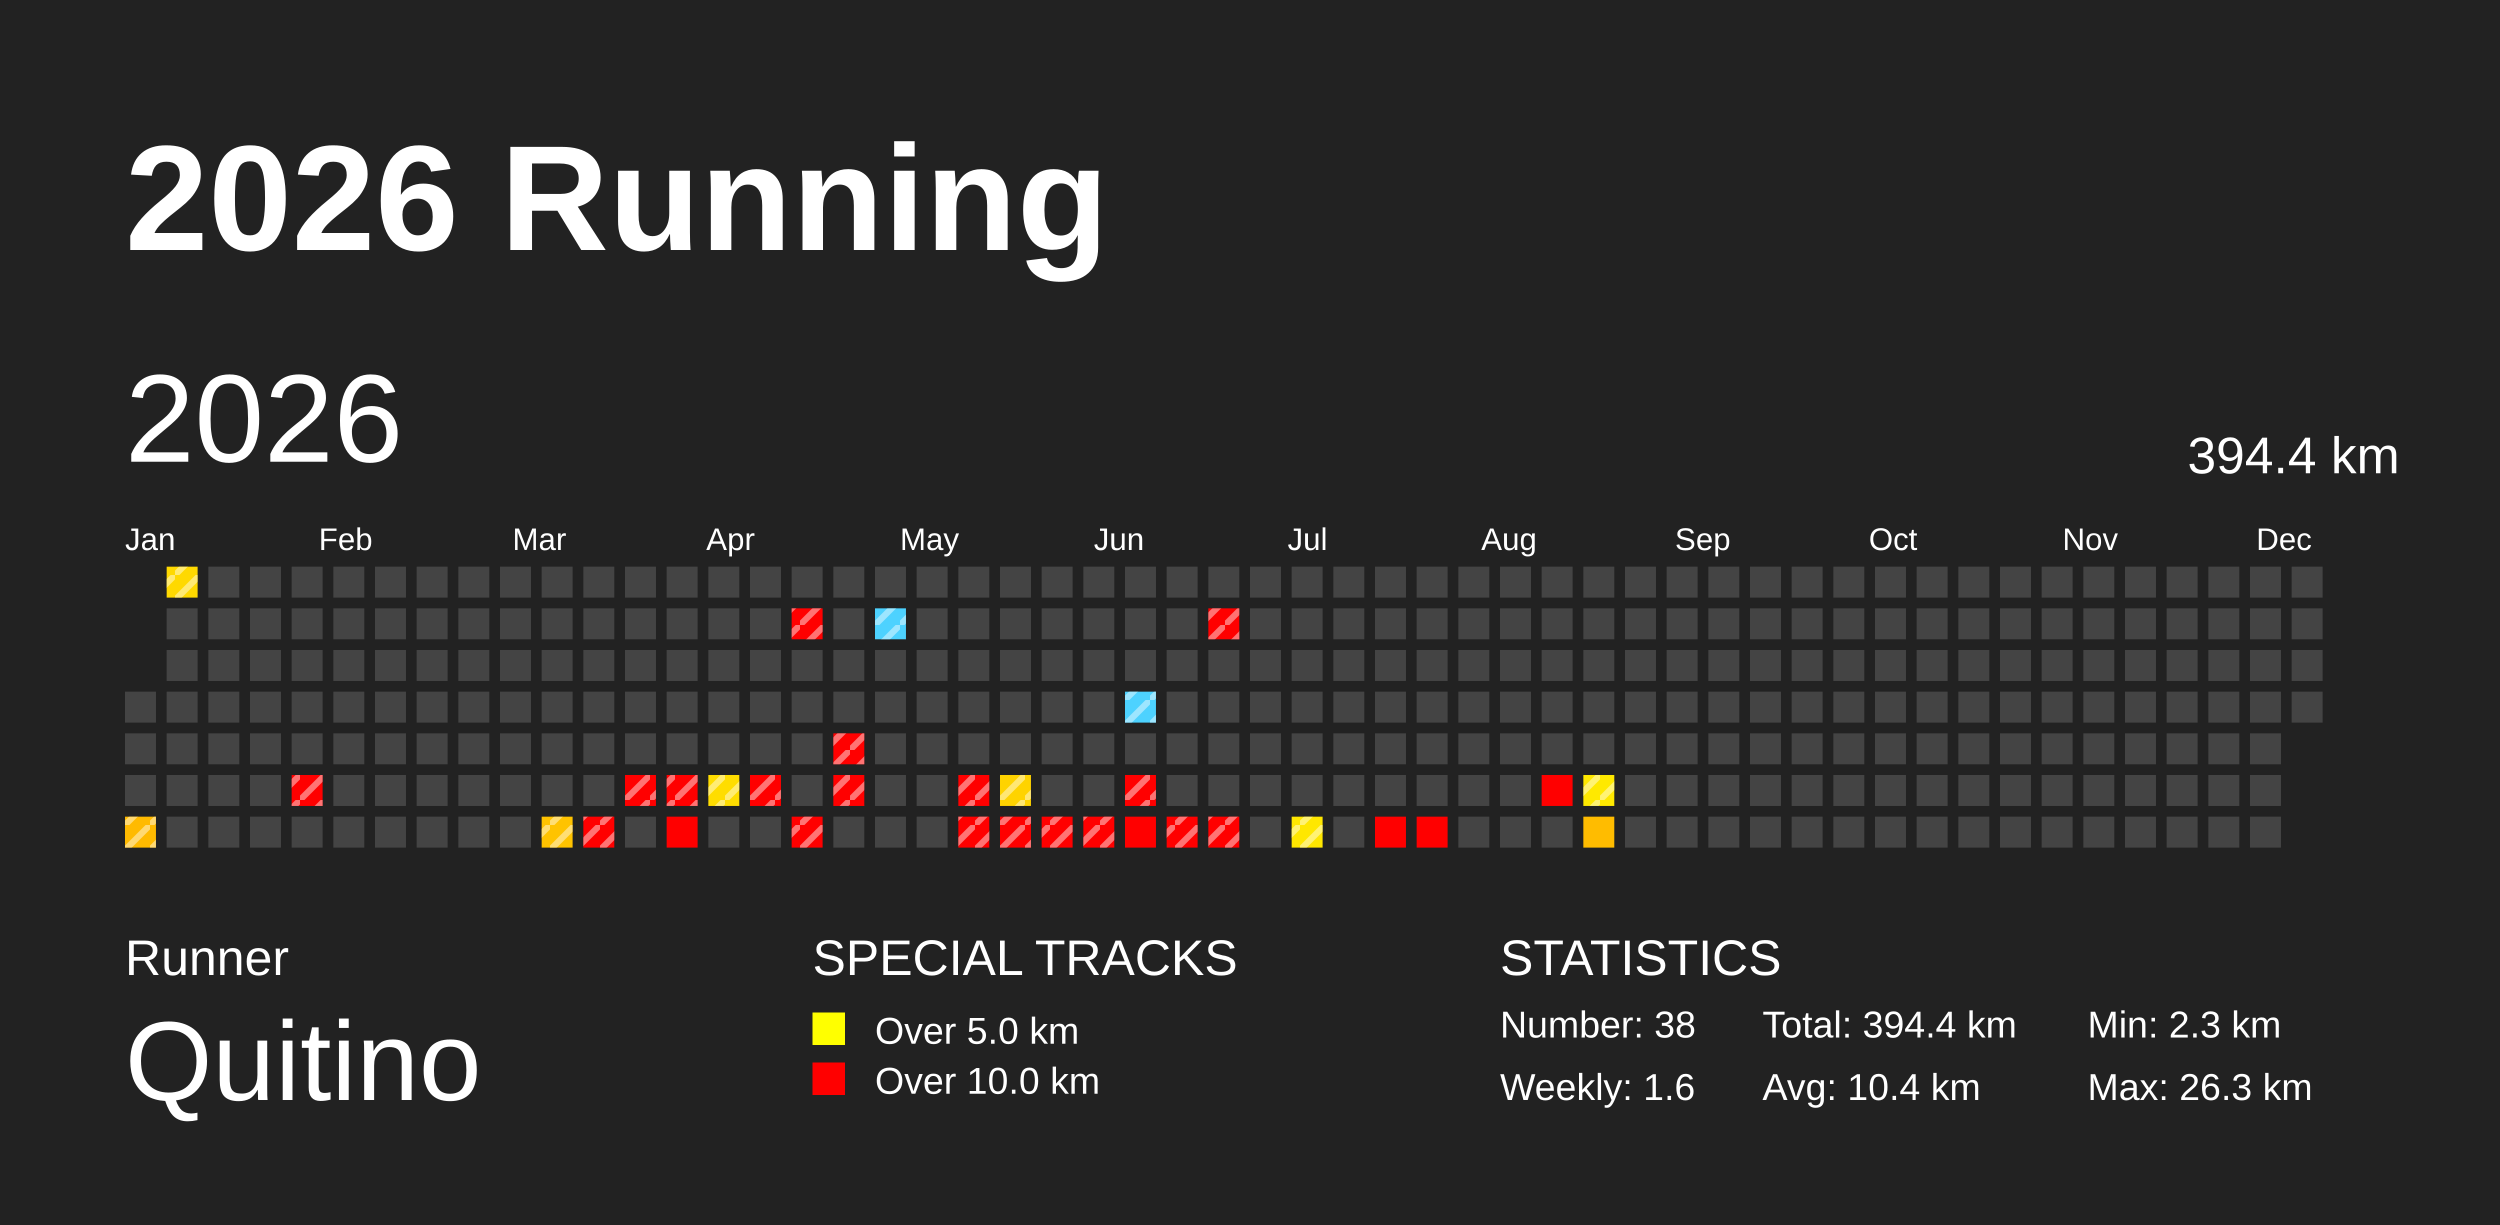
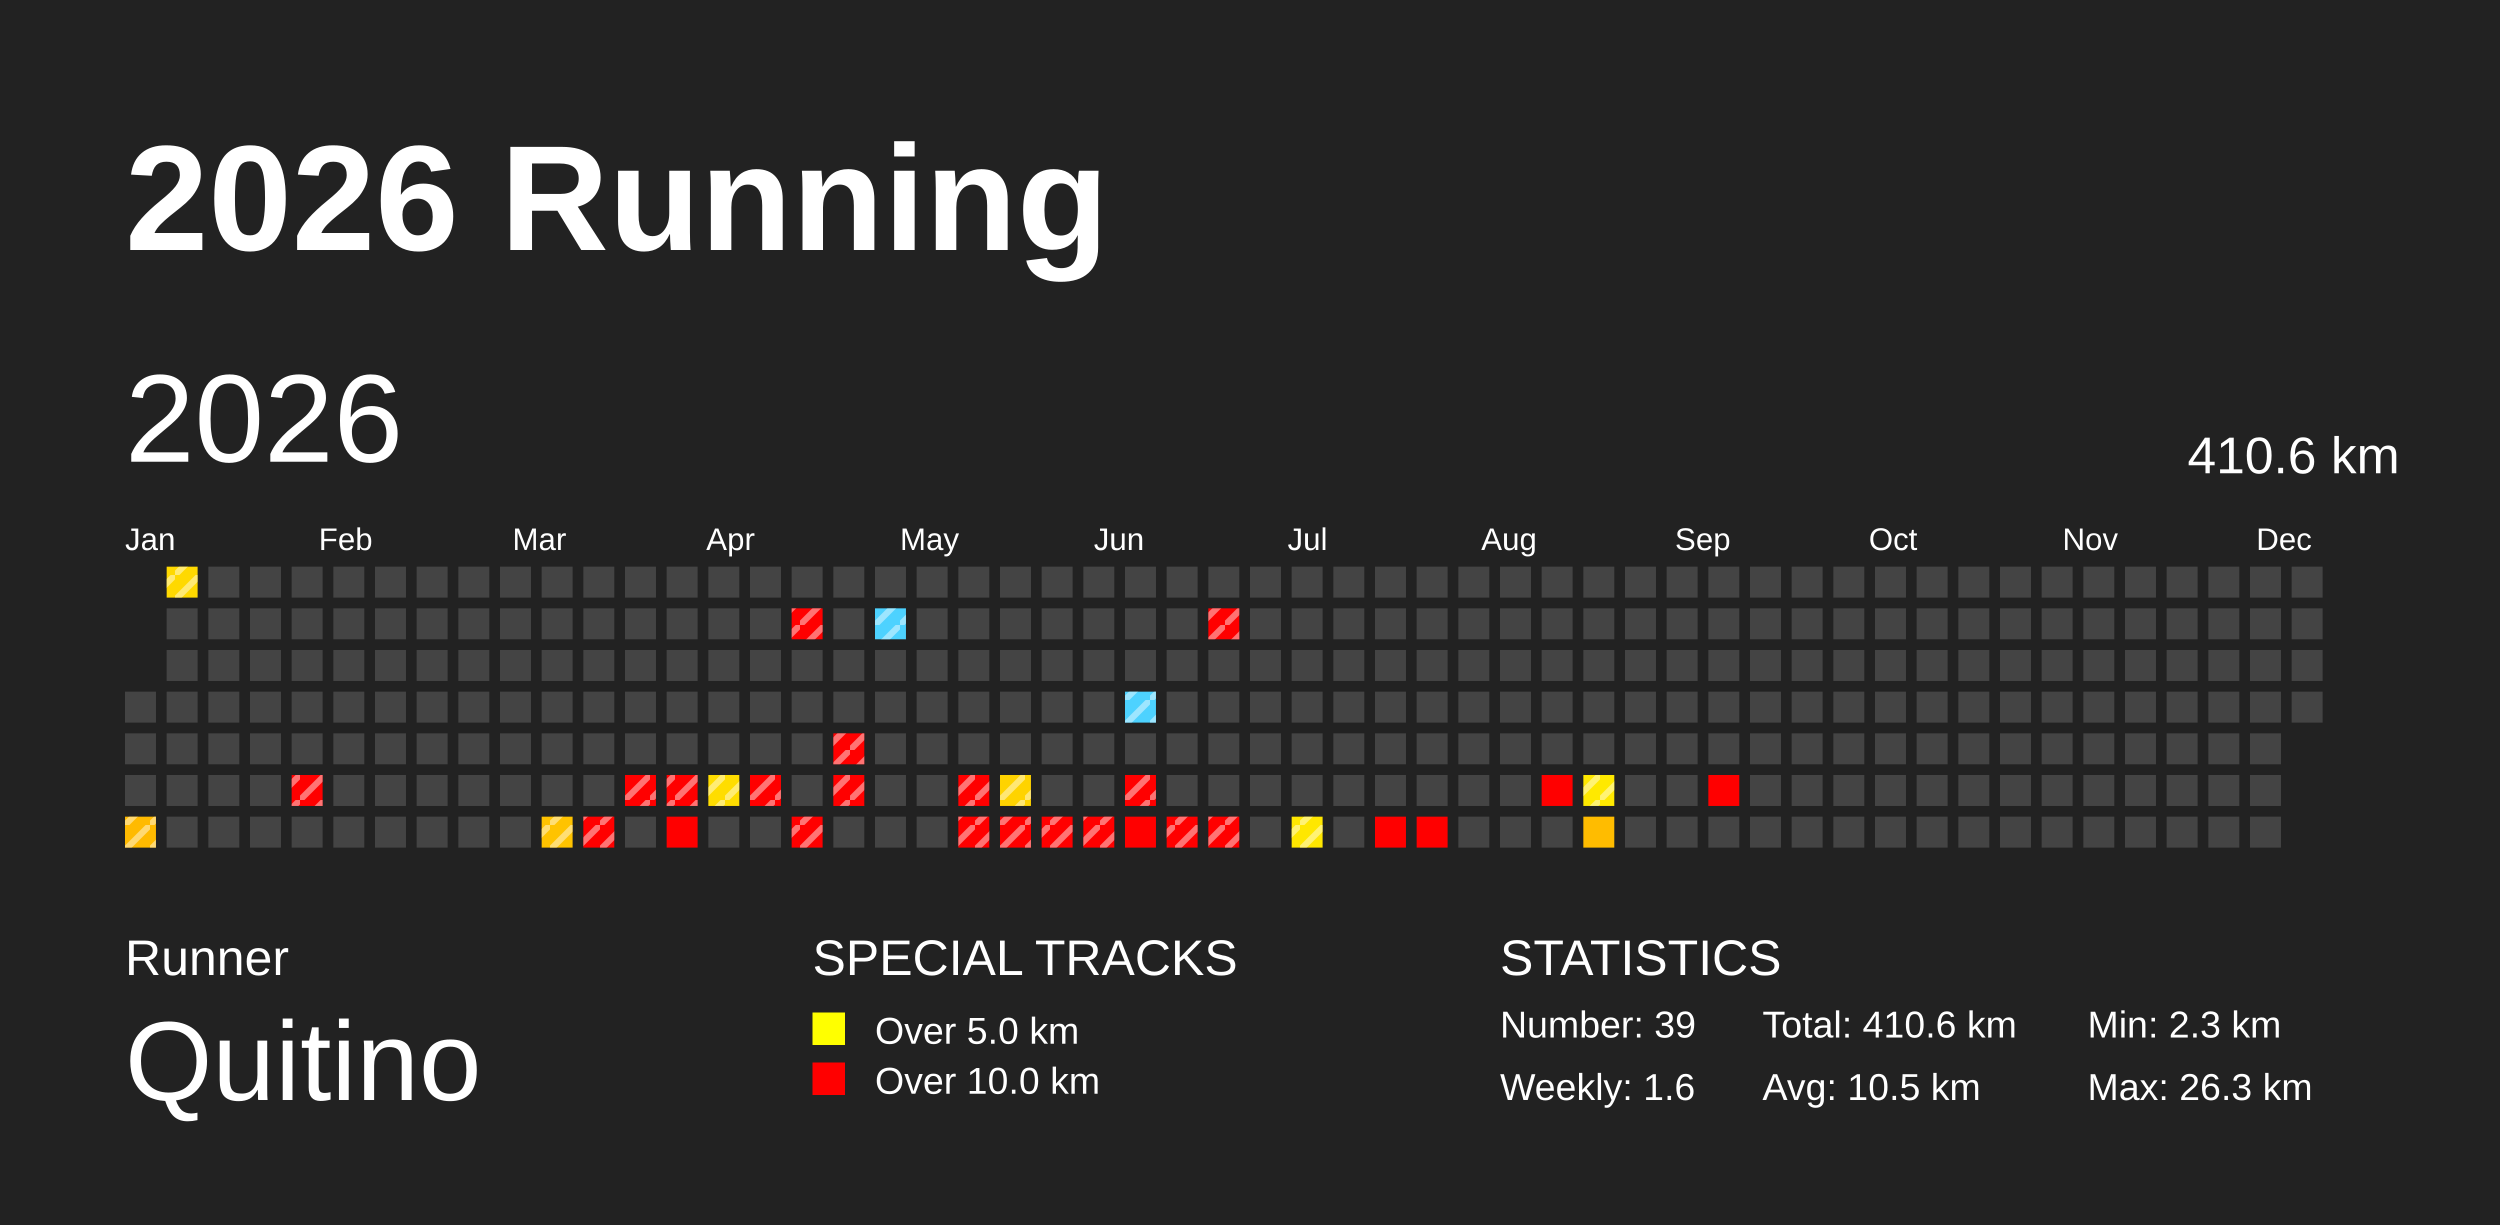
<svg xmlns="http://www.w3.org/2000/svg" baseProfile="full" height="98mm" version="1.1" viewBox="0,0,200,98" width="200mm">
  <defs>
    <pattern height="2" id="indoor-stripe" patternUnits="userSpaceOnUse" width="2">
      <line stroke="white" stroke-opacity="0.45" stroke-width="0.5" x1="0" x2="2" y1="2" y2="0" />
    </pattern>
  </defs>
  <rect fill="#222222" height="98" width="200" x="0" y="0" />
  <text fill="#FFFFFF" style="font-size:12px; font-family:Arial; font-weight:bold;" x="10" y="20">2026 Running</text>
  <text fill="#FFFFFF" style="font-size:4px; font-family:Arial" x="10" y="78">Runner</text>
  <text fill="#FFFFFF" style="font-size:9px; font-family:Arial" x="10" y="88">Quitino</text>
  <text fill="#FFFFFF" style="font-size:4px; font-family:Arial" x="65" y="78">SPECIAL TRACKS</text>
  <rect fill="yellow" height="2.6" width="2.6" x="65" y="81" />
  <text fill="#FFFFFF" style="font-size:3px; font-family:Arial" x="70" y="83.5">Over 5.0 km</text>
  <rect fill="red" height="2.6" width="2.6" x="65" y="85" />
  <text fill="#FFFFFF" style="font-size:3px; font-family:Arial" x="70" y="87.5">Over 10.0 km</text>
  <text fill="#FFFFFF" style="font-size:4px; font-family:Arial" x="120" y="78">STATISTICS</text>
-   <text fill="#FFFFFF" style="font-size:3px; font-family:Arial" x="120" y="83">Number: 38</text>
+   <text fill="#FFFFFF" style="font-size:3px; font-family:Arial" x="120" y="83">Number: 39</text>
  <text fill="#FFFFFF" style="font-size:3px; font-family:Arial" x="120" y="88">Weekly: 1.6</text>
-   <text fill="#FFFFFF" style="font-size:3px; font-family:Arial" x="141" y="83">Total: 394.4 km</text>
-   <text fill="#FFFFFF" style="font-size:3px; font-family:Arial" x="141" y="88">Avg: 10.4 km</text>
+   <text fill="#FFFFFF" style="font-size:3px; font-family:Arial" x="141" y="83">Total: 410.6 km</text>
+   <text fill="#FFFFFF" style="font-size:3px; font-family:Arial" x="141" y="88">Avg: 10.5 km</text>
  <text fill="#FFFFFF" style="font-size:3px; font-family:Arial" x="167" y="83">Min: 2.3 km</text>
  <text fill="#FFFFFF" style="font-size:3px; font-family:Arial" x="167" y="88">Max: 26.3 km</text>
  <text dominant-baseline="hanging" fill="#FFFFFF" style="font-size:10.0px; font-family:Arial;" x="10" y="30">2026</text>
-   <text dominant-baseline="hanging" fill="#FFFFFF" style="font-size:4.125px; font-family:Arial;" x="175" y="35">394.4 km</text>
+   <text dominant-baseline="hanging" fill="#FFFFFF" style="font-size:4.125px; font-family:Arial;" x="175" y="35">410.6 km</text>
  <text fill="#FFFFFF" style="font-size:2.5px; font-family:Arial" x="10.0" y="44">Jan</text>
  <text fill="#FFFFFF" style="font-size:2.5px; font-family:Arial" x="25.5" y="44">Feb</text>
  <text fill="#FFFFFF" style="font-size:2.5px; font-family:Arial" x="41.0" y="44">Mar</text>
  <text fill="#FFFFFF" style="font-size:2.5px; font-family:Arial" x="56.5" y="44">Apr</text>
  <text fill="#FFFFFF" style="font-size:2.5px; font-family:Arial" x="72.0" y="44">May</text>
  <text fill="#FFFFFF" style="font-size:2.5px; font-family:Arial" x="87.5" y="44">Jun</text>
  <text fill="#FFFFFF" style="font-size:2.5px; font-family:Arial" x="103.0" y="44">Jul</text>
  <text fill="#FFFFFF" style="font-size:2.5px; font-family:Arial" x="118.5" y="44">Aug</text>
  <text fill="#FFFFFF" style="font-size:2.5px; font-family:Arial" x="134.0" y="44">Sep</text>
  <text fill="#FFFFFF" style="font-size:2.5px; font-family:Arial" x="149.5" y="44">Oct</text>
  <text fill="#FFFFFF" style="font-size:2.5px; font-family:Arial" x="165.0" y="44">Nov</text>
  <text fill="#FFFFFF" style="font-size:2.5px; font-family:Arial" x="180.5" y="44">Dec</text>
  <rect fill="#444444" height="2.476" width="2.476" x="10" y="55.333" />
  <rect fill="#444444" height="2.476" width="2.476" x="10" y="58.667" />
  <rect fill="#444444" height="2.476" width="2.476" x="10" y="62" />
  <rect fill="#ffba00" height="2.476" width="2.476" x="10" y="65.333" />
  <rect fill="url(#indoor-stripe)" height="2.476" width="2.476" x="10" y="65.333" />
  <rect fill="#ffd900" height="2.476" width="2.476" x="13.333" y="45.333" />
  <rect fill="url(#indoor-stripe)" height="2.476" width="2.476" x="13.333" y="45.333" />
  <rect fill="#444444" height="2.476" width="2.476" x="13.333" y="48.667" />
  <rect fill="#444444" height="2.476" width="2.476" x="13.333" y="52" />
  <rect fill="#444444" height="2.476" width="2.476" x="13.333" y="55.333" />
  <rect fill="#444444" height="2.476" width="2.476" x="13.333" y="58.667" />
  <rect fill="#444444" height="2.476" width="2.476" x="13.333" y="62" />
  <rect fill="#444444" height="2.476" width="2.476" x="13.333" y="65.333" />
  <rect fill="#444444" height="2.476" width="2.476" x="16.667" y="45.333" />
  <rect fill="#444444" height="2.476" width="2.476" x="16.667" y="48.667" />
  <rect fill="#444444" height="2.476" width="2.476" x="16.667" y="52" />
  <rect fill="#444444" height="2.476" width="2.476" x="16.667" y="55.333" />
  <rect fill="#444444" height="2.476" width="2.476" x="16.667" y="58.667" />
  <rect fill="#444444" height="2.476" width="2.476" x="16.667" y="62" />
  <rect fill="#444444" height="2.476" width="2.476" x="16.667" y="65.333" />
  <rect fill="#444444" height="2.476" width="2.476" x="20.0" y="45.333" />
  <rect fill="#444444" height="2.476" width="2.476" x="20.0" y="48.667" />
  <rect fill="#444444" height="2.476" width="2.476" x="20.0" y="52" />
  <rect fill="#444444" height="2.476" width="2.476" x="20.0" y="55.333" />
  <rect fill="#444444" height="2.476" width="2.476" x="20.0" y="58.667" />
  <rect fill="#444444" height="2.476" width="2.476" x="20.0" y="62" />
  <rect fill="#444444" height="2.476" width="2.476" x="20.0" y="65.333" />
  <rect fill="#444444" height="2.476" width="2.476" x="23.333" y="45.333" />
  <rect fill="#444444" height="2.476" width="2.476" x="23.333" y="48.667" />
  <rect fill="#444444" height="2.476" width="2.476" x="23.333" y="52" />
  <rect fill="#444444" height="2.476" width="2.476" x="23.333" y="55.333" />
  <rect fill="#444444" height="2.476" width="2.476" x="23.333" y="58.667" />
  <rect fill="red" height="2.476" width="2.476" x="23.333" y="62" />
  <rect fill="url(#indoor-stripe)" height="2.476" width="2.476" x="23.333" y="62" />
  <rect fill="#444444" height="2.476" width="2.476" x="23.333" y="65.333" />
  <rect fill="#444444" height="2.476" width="2.476" x="26.667" y="45.333" />
  <rect fill="#444444" height="2.476" width="2.476" x="26.667" y="48.667" />
  <rect fill="#444444" height="2.476" width="2.476" x="26.667" y="52" />
  <rect fill="#444444" height="2.476" width="2.476" x="26.667" y="55.333" />
  <rect fill="#444444" height="2.476" width="2.476" x="26.667" y="58.667" />
  <rect fill="#444444" height="2.476" width="2.476" x="26.667" y="62" />
  <rect fill="#444444" height="2.476" width="2.476" x="26.667" y="65.333" />
  <rect fill="#444444" height="2.476" width="2.476" x="30" y="45.333" />
  <rect fill="#444444" height="2.476" width="2.476" x="30" y="48.667" />
  <rect fill="#444444" height="2.476" width="2.476" x="30" y="52" />
  <rect fill="#444444" height="2.476" width="2.476" x="30" y="55.333" />
  <rect fill="#444444" height="2.476" width="2.476" x="30" y="58.667" />
  <rect fill="#444444" height="2.476" width="2.476" x="30" y="62" />
  <rect fill="#444444" height="2.476" width="2.476" x="30" y="65.333" />
  <rect fill="#444444" height="2.476" width="2.476" x="33.333" y="45.333" />
  <rect fill="#444444" height="2.476" width="2.476" x="33.333" y="48.667" />
  <rect fill="#444444" height="2.476" width="2.476" x="33.333" y="52" />
  <rect fill="#444444" height="2.476" width="2.476" x="33.333" y="55.333" />
  <rect fill="#444444" height="2.476" width="2.476" x="33.333" y="58.667" />
  <rect fill="#444444" height="2.476" width="2.476" x="33.333" y="62" />
  <rect fill="#444444" height="2.476" width="2.476" x="33.333" y="65.333" />
  <rect fill="#444444" height="2.476" width="2.476" x="36.667" y="45.333" />
  <rect fill="#444444" height="2.476" width="2.476" x="36.667" y="48.667" />
  <rect fill="#444444" height="2.476" width="2.476" x="36.667" y="52" />
  <rect fill="#444444" height="2.476" width="2.476" x="36.667" y="55.333" />
  <rect fill="#444444" height="2.476" width="2.476" x="36.667" y="58.667" />
  <rect fill="#444444" height="2.476" width="2.476" x="36.667" y="62" />
  <rect fill="#444444" height="2.476" width="2.476" x="36.667" y="65.333" />
  <rect fill="#444444" height="2.476" width="2.476" x="40.0" y="45.333" />
  <rect fill="#444444" height="2.476" width="2.476" x="40.0" y="48.667" />
  <rect fill="#444444" height="2.476" width="2.476" x="40.0" y="52" />
  <rect fill="#444444" height="2.476" width="2.476" x="40.0" y="55.333" />
  <rect fill="#444444" height="2.476" width="2.476" x="40.0" y="58.667" />
  <rect fill="#444444" height="2.476" width="2.476" x="40.0" y="62" />
  <rect fill="#444444" height="2.476" width="2.476" x="40.0" y="65.333" />
  <rect fill="#444444" height="2.476" width="2.476" x="43.333" y="45.333" />
  <rect fill="#444444" height="2.476" width="2.476" x="43.333" y="48.667" />
  <rect fill="#444444" height="2.476" width="2.476" x="43.333" y="52" />
  <rect fill="#444444" height="2.476" width="2.476" x="43.333" y="55.333" />
  <rect fill="#444444" height="2.476" width="2.476" x="43.333" y="58.667" />
  <rect fill="#444444" height="2.476" width="2.476" x="43.333" y="62" />
  <rect fill="#ffc300" height="2.476" width="2.476" x="43.333" y="65.333" />
  <rect fill="url(#indoor-stripe)" height="2.476" width="2.476" x="43.333" y="65.333" />
  <rect fill="#444444" height="2.476" width="2.476" x="46.667" y="45.333" />
  <rect fill="#444444" height="2.476" width="2.476" x="46.667" y="48.667" />
  <rect fill="#444444" height="2.476" width="2.476" x="46.667" y="52" />
  <rect fill="#444444" height="2.476" width="2.476" x="46.667" y="55.333" />
  <rect fill="#444444" height="2.476" width="2.476" x="46.667" y="58.667" />
  <rect fill="#444444" height="2.476" width="2.476" x="46.667" y="62" />
  <rect fill="red" height="2.476" width="2.476" x="46.667" y="65.333" />
  <rect fill="url(#indoor-stripe)" height="2.476" width="2.476" x="46.667" y="65.333" />
  <rect fill="#444444" height="2.476" width="2.476" x="50" y="45.333" />
  <rect fill="#444444" height="2.476" width="2.476" x="50" y="48.667" />
  <rect fill="#444444" height="2.476" width="2.476" x="50" y="52" />
  <rect fill="#444444" height="2.476" width="2.476" x="50" y="55.333" />
  <rect fill="#444444" height="2.476" width="2.476" x="50" y="58.667" />
  <rect fill="red" height="2.476" width="2.476" x="50" y="62" />
  <rect fill="url(#indoor-stripe)" height="2.476" width="2.476" x="50" y="62" />
  <rect fill="#444444" height="2.476" width="2.476" x="50" y="65.333" />
  <rect fill="#444444" height="2.476" width="2.476" x="53.333" y="45.333" />
  <rect fill="#444444" height="2.476" width="2.476" x="53.333" y="48.667" />
  <rect fill="#444444" height="2.476" width="2.476" x="53.333" y="52" />
  <rect fill="#444444" height="2.476" width="2.476" x="53.333" y="55.333" />
  <rect fill="#444444" height="2.476" width="2.476" x="53.333" y="58.667" />
  <rect fill="red" height="2.476" width="2.476" x="53.333" y="62" />
  <rect fill="url(#indoor-stripe)" height="2.476" width="2.476" x="53.333" y="62" />
  <rect fill="red" height="2.476" width="2.476" x="53.333" y="65.333" />
  <rect fill="#444444" height="2.476" width="2.476" x="56.667" y="45.333" />
  <rect fill="#444444" height="2.476" width="2.476" x="56.667" y="48.667" />
  <rect fill="#444444" height="2.476" width="2.476" x="56.667" y="52" />
  <rect fill="#444444" height="2.476" width="2.476" x="56.667" y="55.333" />
  <rect fill="#444444" height="2.476" width="2.476" x="56.667" y="58.667" />
  <rect fill="#ffdd00" height="2.476" width="2.476" x="56.667" y="62" />
  <rect fill="url(#indoor-stripe)" height="2.476" width="2.476" x="56.667" y="62" />
  <rect fill="#444444" height="2.476" width="2.476" x="56.667" y="65.333" />
  <rect fill="#444444" height="2.476" width="2.476" x="60" y="45.333" />
  <rect fill="#444444" height="2.476" width="2.476" x="60" y="48.667" />
  <rect fill="#444444" height="2.476" width="2.476" x="60" y="52" />
  <rect fill="#444444" height="2.476" width="2.476" x="60" y="55.333" />
  <rect fill="#444444" height="2.476" width="2.476" x="60" y="58.667" />
  <rect fill="red" height="2.476" width="2.476" x="60" y="62" />
  <rect fill="url(#indoor-stripe)" height="2.476" width="2.476" x="60" y="62" />
  <rect fill="#444444" height="2.476" width="2.476" x="60" y="65.333" />
  <rect fill="#444444" height="2.476" width="2.476" x="63.333" y="45.333" />
  <rect fill="red" height="2.476" width="2.476" x="63.333" y="48.667" />
  <rect fill="url(#indoor-stripe)" height="2.476" width="2.476" x="63.333" y="48.667" />
  <rect fill="#444444" height="2.476" width="2.476" x="63.333" y="52" />
  <rect fill="#444444" height="2.476" width="2.476" x="63.333" y="55.333" />
  <rect fill="#444444" height="2.476" width="2.476" x="63.333" y="58.667" />
  <rect fill="#444444" height="2.476" width="2.476" x="63.333" y="62" />
  <rect fill="red" height="2.476" width="2.476" x="63.333" y="65.333" />
  <rect fill="url(#indoor-stripe)" height="2.476" width="2.476" x="63.333" y="65.333" />
  <rect fill="#444444" height="2.476" width="2.476" x="66.667" y="45.333" />
  <rect fill="#444444" height="2.476" width="2.476" x="66.667" y="48.667" />
  <rect fill="#444444" height="2.476" width="2.476" x="66.667" y="52" />
  <rect fill="#444444" height="2.476" width="2.476" x="66.667" y="55.333" />
  <rect fill="red" height="2.476" width="2.476" x="66.667" y="58.667" />
  <rect fill="url(#indoor-stripe)" height="2.476" width="2.476" x="66.667" y="58.667" />
  <rect fill="red" height="2.476" width="2.476" x="66.667" y="62" />
  <rect fill="url(#indoor-stripe)" height="2.476" width="2.476" x="66.667" y="62" />
  <rect fill="#444444" height="2.476" width="2.476" x="66.667" y="65.333" />
  <rect fill="#444444" height="2.476" width="2.476" x="70" y="45.333" />
  <rect fill="#4dd2ff" height="2.476" width="2.476" x="70" y="48.667" />
  <rect fill="url(#indoor-stripe)" height="2.476" width="2.476" x="70" y="48.667" />
  <rect fill="#444444" height="2.476" width="2.476" x="70" y="52" />
  <rect fill="#444444" height="2.476" width="2.476" x="70" y="55.333" />
  <rect fill="#444444" height="2.476" width="2.476" x="70" y="58.667" />
  <rect fill="#444444" height="2.476" width="2.476" x="70" y="62" />
  <rect fill="#444444" height="2.476" width="2.476" x="70" y="65.333" />
  <rect fill="#444444" height="2.476" width="2.476" x="73.333" y="45.333" />
  <rect fill="#444444" height="2.476" width="2.476" x="73.333" y="48.667" />
  <rect fill="#444444" height="2.476" width="2.476" x="73.333" y="52" />
  <rect fill="#444444" height="2.476" width="2.476" x="73.333" y="55.333" />
  <rect fill="#444444" height="2.476" width="2.476" x="73.333" y="58.667" />
  <rect fill="#444444" height="2.476" width="2.476" x="73.333" y="62" />
  <rect fill="#444444" height="2.476" width="2.476" x="73.333" y="65.333" />
  <rect fill="#444444" height="2.476" width="2.476" x="76.667" y="45.333" />
  <rect fill="#444444" height="2.476" width="2.476" x="76.667" y="48.667" />
  <rect fill="#444444" height="2.476" width="2.476" x="76.667" y="52" />
  <rect fill="#444444" height="2.476" width="2.476" x="76.667" y="55.333" />
  <rect fill="#444444" height="2.476" width="2.476" x="76.667" y="58.667" />
  <rect fill="red" height="2.476" width="2.476" x="76.667" y="62" />
  <rect fill="url(#indoor-stripe)" height="2.476" width="2.476" x="76.667" y="62" />
  <rect fill="red" height="2.476" width="2.476" x="76.667" y="65.333" />
  <rect fill="url(#indoor-stripe)" height="2.476" width="2.476" x="76.667" y="65.333" />
  <rect fill="#444444" height="2.476" width="2.476" x="80.0" y="45.333" />
  <rect fill="#444444" height="2.476" width="2.476" x="80.0" y="48.667" />
  <rect fill="#444444" height="2.476" width="2.476" x="80.0" y="52" />
  <rect fill="#444444" height="2.476" width="2.476" x="80.0" y="55.333" />
  <rect fill="#444444" height="2.476" width="2.476" x="80.0" y="58.667" />
  <rect fill="#ffd300" height="2.476" width="2.476" x="80.0" y="62" />
  <rect fill="url(#indoor-stripe)" height="2.476" width="2.476" x="80.0" y="62" />
  <rect fill="red" height="2.476" width="2.476" x="80.0" y="65.333" />
  <rect fill="url(#indoor-stripe)" height="2.476" width="2.476" x="80.0" y="65.333" />
  <rect fill="#444444" height="2.476" width="2.476" x="83.333" y="45.333" />
  <rect fill="#444444" height="2.476" width="2.476" x="83.333" y="48.667" />
  <rect fill="#444444" height="2.476" width="2.476" x="83.333" y="52" />
  <rect fill="#444444" height="2.476" width="2.476" x="83.333" y="55.333" />
  <rect fill="#444444" height="2.476" width="2.476" x="83.333" y="58.667" />
  <rect fill="#444444" height="2.476" width="2.476" x="83.333" y="62" />
  <rect fill="red" height="2.476" width="2.476" x="83.333" y="65.333" />
  <rect fill="url(#indoor-stripe)" height="2.476" width="2.476" x="83.333" y="65.333" />
  <rect fill="#444444" height="2.476" width="2.476" x="86.667" y="45.333" />
  <rect fill="#444444" height="2.476" width="2.476" x="86.667" y="48.667" />
  <rect fill="#444444" height="2.476" width="2.476" x="86.667" y="52" />
  <rect fill="#444444" height="2.476" width="2.476" x="86.667" y="55.333" />
  <rect fill="#444444" height="2.476" width="2.476" x="86.667" y="58.667" />
  <rect fill="#444444" height="2.476" width="2.476" x="86.667" y="62" />
  <rect fill="red" height="2.476" width="2.476" x="86.667" y="65.333" />
  <rect fill="url(#indoor-stripe)" height="2.476" width="2.476" x="86.667" y="65.333" />
  <rect fill="#444444" height="2.476" width="2.476" x="90" y="45.333" />
  <rect fill="#444444" height="2.476" width="2.476" x="90" y="48.667" />
  <rect fill="#444444" height="2.476" width="2.476" x="90" y="52" />
  <rect fill="#4dd2ff" height="2.476" width="2.476" x="90" y="55.333" />
  <rect fill="url(#indoor-stripe)" height="2.476" width="2.476" x="90" y="55.333" />
  <rect fill="#444444" height="2.476" width="2.476" x="90" y="58.667" />
  <rect fill="red" height="2.476" width="2.476" x="90" y="62" />
  <rect fill="url(#indoor-stripe)" height="2.476" width="2.476" x="90" y="62" />
  <rect fill="red" height="2.476" width="2.476" x="90" y="65.333" />
  <rect fill="#444444" height="2.476" width="2.476" x="93.333" y="45.333" />
  <rect fill="#444444" height="2.476" width="2.476" x="93.333" y="48.667" />
  <rect fill="#444444" height="2.476" width="2.476" x="93.333" y="52" />
  <rect fill="#444444" height="2.476" width="2.476" x="93.333" y="55.333" />
  <rect fill="#444444" height="2.476" width="2.476" x="93.333" y="58.667" />
  <rect fill="#444444" height="2.476" width="2.476" x="93.333" y="62" />
  <rect fill="red" height="2.476" width="2.476" x="93.333" y="65.333" />
  <rect fill="url(#indoor-stripe)" height="2.476" width="2.476" x="93.333" y="65.333" />
  <rect fill="#444444" height="2.476" width="2.476" x="96.667" y="45.333" />
  <rect fill="red" height="2.476" width="2.476" x="96.667" y="48.667" />
  <rect fill="url(#indoor-stripe)" height="2.476" width="2.476" x="96.667" y="48.667" />
  <rect fill="#444444" height="2.476" width="2.476" x="96.667" y="52" />
  <rect fill="#444444" height="2.476" width="2.476" x="96.667" y="55.333" />
  <rect fill="#444444" height="2.476" width="2.476" x="96.667" y="58.667" />
  <rect fill="#444444" height="2.476" width="2.476" x="96.667" y="62" />
  <rect fill="red" height="2.476" width="2.476" x="96.667" y="65.333" />
  <rect fill="url(#indoor-stripe)" height="2.476" width="2.476" x="96.667" y="65.333" />
  <rect fill="#444444" height="2.476" width="2.476" x="100" y="45.333" />
  <rect fill="#444444" height="2.476" width="2.476" x="100" y="48.667" />
  <rect fill="#444444" height="2.476" width="2.476" x="100" y="52" />
  <rect fill="#444444" height="2.476" width="2.476" x="100" y="55.333" />
  <rect fill="#444444" height="2.476" width="2.476" x="100" y="58.667" />
  <rect fill="#444444" height="2.476" width="2.476" x="100" y="62" />
  <rect fill="#444444" height="2.476" width="2.476" x="100" y="65.333" />
  <rect fill="#444444" height="2.476" width="2.476" x="103.333" y="45.333" />
  <rect fill="#444444" height="2.476" width="2.476" x="103.333" y="48.667" />
  <rect fill="#444444" height="2.476" width="2.476" x="103.333" y="52" />
  <rect fill="#444444" height="2.476" width="2.476" x="103.333" y="55.333" />
  <rect fill="#444444" height="2.476" width="2.476" x="103.333" y="58.667" />
  <rect fill="#444444" height="2.476" width="2.476" x="103.333" y="62" />
  <rect fill="#ffe700" height="2.476" width="2.476" x="103.333" y="65.333" />
  <rect fill="url(#indoor-stripe)" height="2.476" width="2.476" x="103.333" y="65.333" />
  <rect fill="#444444" height="2.476" width="2.476" x="106.667" y="45.333" />
  <rect fill="#444444" height="2.476" width="2.476" x="106.667" y="48.667" />
  <rect fill="#444444" height="2.476" width="2.476" x="106.667" y="52" />
  <rect fill="#444444" height="2.476" width="2.476" x="106.667" y="55.333" />
  <rect fill="#444444" height="2.476" width="2.476" x="106.667" y="58.667" />
  <rect fill="#444444" height="2.476" width="2.476" x="106.667" y="62" />
  <rect fill="#444444" height="2.476" width="2.476" x="106.667" y="65.333" />
  <rect fill="#444444" height="2.476" width="2.476" x="110" y="45.333" />
  <rect fill="#444444" height="2.476" width="2.476" x="110" y="48.667" />
  <rect fill="#444444" height="2.476" width="2.476" x="110" y="52" />
  <rect fill="#444444" height="2.476" width="2.476" x="110" y="55.333" />
  <rect fill="#444444" height="2.476" width="2.476" x="110" y="58.667" />
  <rect fill="#444444" height="2.476" width="2.476" x="110" y="62" />
  <rect fill="red" height="2.476" width="2.476" x="110" y="65.333" />
  <rect fill="#444444" height="2.476" width="2.476" x="113.333" y="45.333" />
  <rect fill="#444444" height="2.476" width="2.476" x="113.333" y="48.667" />
  <rect fill="#444444" height="2.476" width="2.476" x="113.333" y="52" />
  <rect fill="#444444" height="2.476" width="2.476" x="113.333" y="55.333" />
  <rect fill="#444444" height="2.476" width="2.476" x="113.333" y="58.667" />
  <rect fill="#444444" height="2.476" width="2.476" x="113.333" y="62" />
  <rect fill="red" height="2.476" width="2.476" x="113.333" y="65.333" />
  <rect fill="#444444" height="2.476" width="2.476" x="116.667" y="45.333" />
  <rect fill="#444444" height="2.476" width="2.476" x="116.667" y="48.667" />
  <rect fill="#444444" height="2.476" width="2.476" x="116.667" y="52" />
  <rect fill="#444444" height="2.476" width="2.476" x="116.667" y="55.333" />
  <rect fill="#444444" height="2.476" width="2.476" x="116.667" y="58.667" />
  <rect fill="#444444" height="2.476" width="2.476" x="116.667" y="62" />
  <rect fill="#444444" height="2.476" width="2.476" x="116.667" y="65.333" />
  <rect fill="#444444" height="2.476" width="2.476" x="120" y="45.333" />
  <rect fill="#444444" height="2.476" width="2.476" x="120" y="48.667" />
  <rect fill="#444444" height="2.476" width="2.476" x="120" y="52" />
  <rect fill="#444444" height="2.476" width="2.476" x="120" y="55.333" />
  <rect fill="#444444" height="2.476" width="2.476" x="120" y="58.667" />
  <rect fill="#444444" height="2.476" width="2.476" x="120" y="62" />
  <rect fill="#444444" height="2.476" width="2.476" x="120" y="65.333" />
  <rect fill="#444444" height="2.476" width="2.476" x="123.333" y="45.333" />
  <rect fill="#444444" height="2.476" width="2.476" x="123.333" y="48.667" />
  <rect fill="#444444" height="2.476" width="2.476" x="123.333" y="52" />
  <rect fill="#444444" height="2.476" width="2.476" x="123.333" y="55.333" />
  <rect fill="#444444" height="2.476" width="2.476" x="123.333" y="58.667" />
  <rect fill="red" height="2.476" width="2.476" x="123.333" y="62" />
  <rect fill="#444444" height="2.476" width="2.476" x="123.333" y="65.333" />
  <rect fill="#444444" height="2.476" width="2.476" x="126.667" y="45.333" />
  <rect fill="#444444" height="2.476" width="2.476" x="126.667" y="48.667" />
  <rect fill="#444444" height="2.476" width="2.476" x="126.667" y="52" />
  <rect fill="#444444" height="2.476" width="2.476" x="126.667" y="55.333" />
  <rect fill="#444444" height="2.476" width="2.476" x="126.667" y="58.667" />
  <rect fill="#ffe900" height="2.476" width="2.476" x="126.667" y="62" />
  <rect fill="url(#indoor-stripe)" height="2.476" width="2.476" x="126.667" y="62" />
  <rect fill="#ffbc00" height="2.476" width="2.476" x="126.667" y="65.333" />
  <rect fill="#444444" height="2.476" width="2.476" x="130" y="45.333" />
  <rect fill="#444444" height="2.476" width="2.476" x="130" y="48.667" />
  <rect fill="#444444" height="2.476" width="2.476" x="130" y="52" />
  <rect fill="#444444" height="2.476" width="2.476" x="130" y="55.333" />
  <rect fill="#444444" height="2.476" width="2.476" x="130" y="58.667" />
  <rect fill="#444444" height="2.476" width="2.476" x="130" y="62" />
  <rect fill="#444444" height="2.476" width="2.476" x="130" y="65.333" />
  <rect fill="#444444" height="2.476" width="2.476" x="133.333" y="45.333" />
  <rect fill="#444444" height="2.476" width="2.476" x="133.333" y="48.667" />
  <rect fill="#444444" height="2.476" width="2.476" x="133.333" y="52" />
  <rect fill="#444444" height="2.476" width="2.476" x="133.333" y="55.333" />
  <rect fill="#444444" height="2.476" width="2.476" x="133.333" y="58.667" />
  <rect fill="#444444" height="2.476" width="2.476" x="133.333" y="62" />
  <rect fill="#444444" height="2.476" width="2.476" x="133.333" y="65.333" />
  <rect fill="#444444" height="2.476" width="2.476" x="136.667" y="45.333" />
  <rect fill="#444444" height="2.476" width="2.476" x="136.667" y="48.667" />
  <rect fill="#444444" height="2.476" width="2.476" x="136.667" y="52" />
  <rect fill="#444444" height="2.476" width="2.476" x="136.667" y="55.333" />
  <rect fill="#444444" height="2.476" width="2.476" x="136.667" y="58.667" />
-   <rect fill="#444444" height="2.476" width="2.476" x="136.667" y="62" />
+   <rect fill="red" height="2.476" width="2.476" x="136.667" y="62" />
  <rect fill="#444444" height="2.476" width="2.476" x="136.667" y="65.333" />
  <rect fill="#444444" height="2.476" width="2.476" x="140" y="45.333" />
  <rect fill="#444444" height="2.476" width="2.476" x="140" y="48.667" />
  <rect fill="#444444" height="2.476" width="2.476" x="140" y="52" />
  <rect fill="#444444" height="2.476" width="2.476" x="140" y="55.333" />
  <rect fill="#444444" height="2.476" width="2.476" x="140" y="58.667" />
  <rect fill="#444444" height="2.476" width="2.476" x="140" y="62" />
  <rect fill="#444444" height="2.476" width="2.476" x="140" y="65.333" />
  <rect fill="#444444" height="2.476" width="2.476" x="143.333" y="45.333" />
  <rect fill="#444444" height="2.476" width="2.476" x="143.333" y="48.667" />
  <rect fill="#444444" height="2.476" width="2.476" x="143.333" y="52" />
  <rect fill="#444444" height="2.476" width="2.476" x="143.333" y="55.333" />
  <rect fill="#444444" height="2.476" width="2.476" x="143.333" y="58.667" />
  <rect fill="#444444" height="2.476" width="2.476" x="143.333" y="62" />
  <rect fill="#444444" height="2.476" width="2.476" x="143.333" y="65.333" />
  <rect fill="#444444" height="2.476" width="2.476" x="146.667" y="45.333" />
  <rect fill="#444444" height="2.476" width="2.476" x="146.667" y="48.667" />
  <rect fill="#444444" height="2.476" width="2.476" x="146.667" y="52" />
  <rect fill="#444444" height="2.476" width="2.476" x="146.667" y="55.333" />
  <rect fill="#444444" height="2.476" width="2.476" x="146.667" y="58.667" />
  <rect fill="#444444" height="2.476" width="2.476" x="146.667" y="62" />
  <rect fill="#444444" height="2.476" width="2.476" x="146.667" y="65.333" />
  <rect fill="#444444" height="2.476" width="2.476" x="150.0" y="45.333" />
  <rect fill="#444444" height="2.476" width="2.476" x="150.0" y="48.667" />
  <rect fill="#444444" height="2.476" width="2.476" x="150.0" y="52" />
  <rect fill="#444444" height="2.476" width="2.476" x="150.0" y="55.333" />
  <rect fill="#444444" height="2.476" width="2.476" x="150.0" y="58.667" />
  <rect fill="#444444" height="2.476" width="2.476" x="150.0" y="62" />
  <rect fill="#444444" height="2.476" width="2.476" x="150.0" y="65.333" />
  <rect fill="#444444" height="2.476" width="2.476" x="153.333" y="45.333" />
  <rect fill="#444444" height="2.476" width="2.476" x="153.333" y="48.667" />
  <rect fill="#444444" height="2.476" width="2.476" x="153.333" y="52" />
  <rect fill="#444444" height="2.476" width="2.476" x="153.333" y="55.333" />
  <rect fill="#444444" height="2.476" width="2.476" x="153.333" y="58.667" />
  <rect fill="#444444" height="2.476" width="2.476" x="153.333" y="62" />
  <rect fill="#444444" height="2.476" width="2.476" x="153.333" y="65.333" />
  <rect fill="#444444" height="2.476" width="2.476" x="156.667" y="45.333" />
  <rect fill="#444444" height="2.476" width="2.476" x="156.667" y="48.667" />
  <rect fill="#444444" height="2.476" width="2.476" x="156.667" y="52" />
  <rect fill="#444444" height="2.476" width="2.476" x="156.667" y="55.333" />
  <rect fill="#444444" height="2.476" width="2.476" x="156.667" y="58.667" />
  <rect fill="#444444" height="2.476" width="2.476" x="156.667" y="62" />
  <rect fill="#444444" height="2.476" width="2.476" x="156.667" y="65.333" />
  <rect fill="#444444" height="2.476" width="2.476" x="160" y="45.333" />
  <rect fill="#444444" height="2.476" width="2.476" x="160" y="48.667" />
  <rect fill="#444444" height="2.476" width="2.476" x="160" y="52" />
  <rect fill="#444444" height="2.476" width="2.476" x="160" y="55.333" />
  <rect fill="#444444" height="2.476" width="2.476" x="160" y="58.667" />
  <rect fill="#444444" height="2.476" width="2.476" x="160" y="62" />
  <rect fill="#444444" height="2.476" width="2.476" x="160" y="65.333" />
  <rect fill="#444444" height="2.476" width="2.476" x="163.333" y="45.333" />
  <rect fill="#444444" height="2.476" width="2.476" x="163.333" y="48.667" />
  <rect fill="#444444" height="2.476" width="2.476" x="163.333" y="52" />
  <rect fill="#444444" height="2.476" width="2.476" x="163.333" y="55.333" />
  <rect fill="#444444" height="2.476" width="2.476" x="163.333" y="58.667" />
  <rect fill="#444444" height="2.476" width="2.476" x="163.333" y="62" />
  <rect fill="#444444" height="2.476" width="2.476" x="163.333" y="65.333" />
  <rect fill="#444444" height="2.476" width="2.476" x="166.667" y="45.333" />
  <rect fill="#444444" height="2.476" width="2.476" x="166.667" y="48.667" />
  <rect fill="#444444" height="2.476" width="2.476" x="166.667" y="52" />
  <rect fill="#444444" height="2.476" width="2.476" x="166.667" y="55.333" />
  <rect fill="#444444" height="2.476" width="2.476" x="166.667" y="58.667" />
  <rect fill="#444444" height="2.476" width="2.476" x="166.667" y="62" />
  <rect fill="#444444" height="2.476" width="2.476" x="166.667" y="65.333" />
  <rect fill="#444444" height="2.476" width="2.476" x="170" y="45.333" />
  <rect fill="#444444" height="2.476" width="2.476" x="170" y="48.667" />
  <rect fill="#444444" height="2.476" width="2.476" x="170" y="52" />
  <rect fill="#444444" height="2.476" width="2.476" x="170" y="55.333" />
  <rect fill="#444444" height="2.476" width="2.476" x="170" y="58.667" />
  <rect fill="#444444" height="2.476" width="2.476" x="170" y="62" />
  <rect fill="#444444" height="2.476" width="2.476" x="170" y="65.333" />
  <rect fill="#444444" height="2.476" width="2.476" x="173.333" y="45.333" />
  <rect fill="#444444" height="2.476" width="2.476" x="173.333" y="48.667" />
  <rect fill="#444444" height="2.476" width="2.476" x="173.333" y="52" />
  <rect fill="#444444" height="2.476" width="2.476" x="173.333" y="55.333" />
  <rect fill="#444444" height="2.476" width="2.476" x="173.333" y="58.667" />
  <rect fill="#444444" height="2.476" width="2.476" x="173.333" y="62" />
  <rect fill="#444444" height="2.476" width="2.476" x="173.333" y="65.333" />
  <rect fill="#444444" height="2.476" width="2.476" x="176.667" y="45.333" />
  <rect fill="#444444" height="2.476" width="2.476" x="176.667" y="48.667" />
  <rect fill="#444444" height="2.476" width="2.476" x="176.667" y="52" />
  <rect fill="#444444" height="2.476" width="2.476" x="176.667" y="55.333" />
  <rect fill="#444444" height="2.476" width="2.476" x="176.667" y="58.667" />
  <rect fill="#444444" height="2.476" width="2.476" x="176.667" y="62" />
  <rect fill="#444444" height="2.476" width="2.476" x="176.667" y="65.333" />
  <rect fill="#444444" height="2.476" width="2.476" x="180" y="45.333" />
  <rect fill="#444444" height="2.476" width="2.476" x="180" y="48.667" />
  <rect fill="#444444" height="2.476" width="2.476" x="180" y="52" />
  <rect fill="#444444" height="2.476" width="2.476" x="180" y="55.333" />
  <rect fill="#444444" height="2.476" width="2.476" x="180" y="58.667" />
  <rect fill="#444444" height="2.476" width="2.476" x="180" y="62" />
  <rect fill="#444444" height="2.476" width="2.476" x="180" y="65.333" />
  <rect fill="#444444" height="2.476" width="2.476" x="183.333" y="45.333" />
  <rect fill="#444444" height="2.476" width="2.476" x="183.333" y="48.667" />
  <rect fill="#444444" height="2.476" width="2.476" x="183.333" y="52" />
  <rect fill="#444444" height="2.476" width="2.476" x="183.333" y="55.333" />
</svg>
